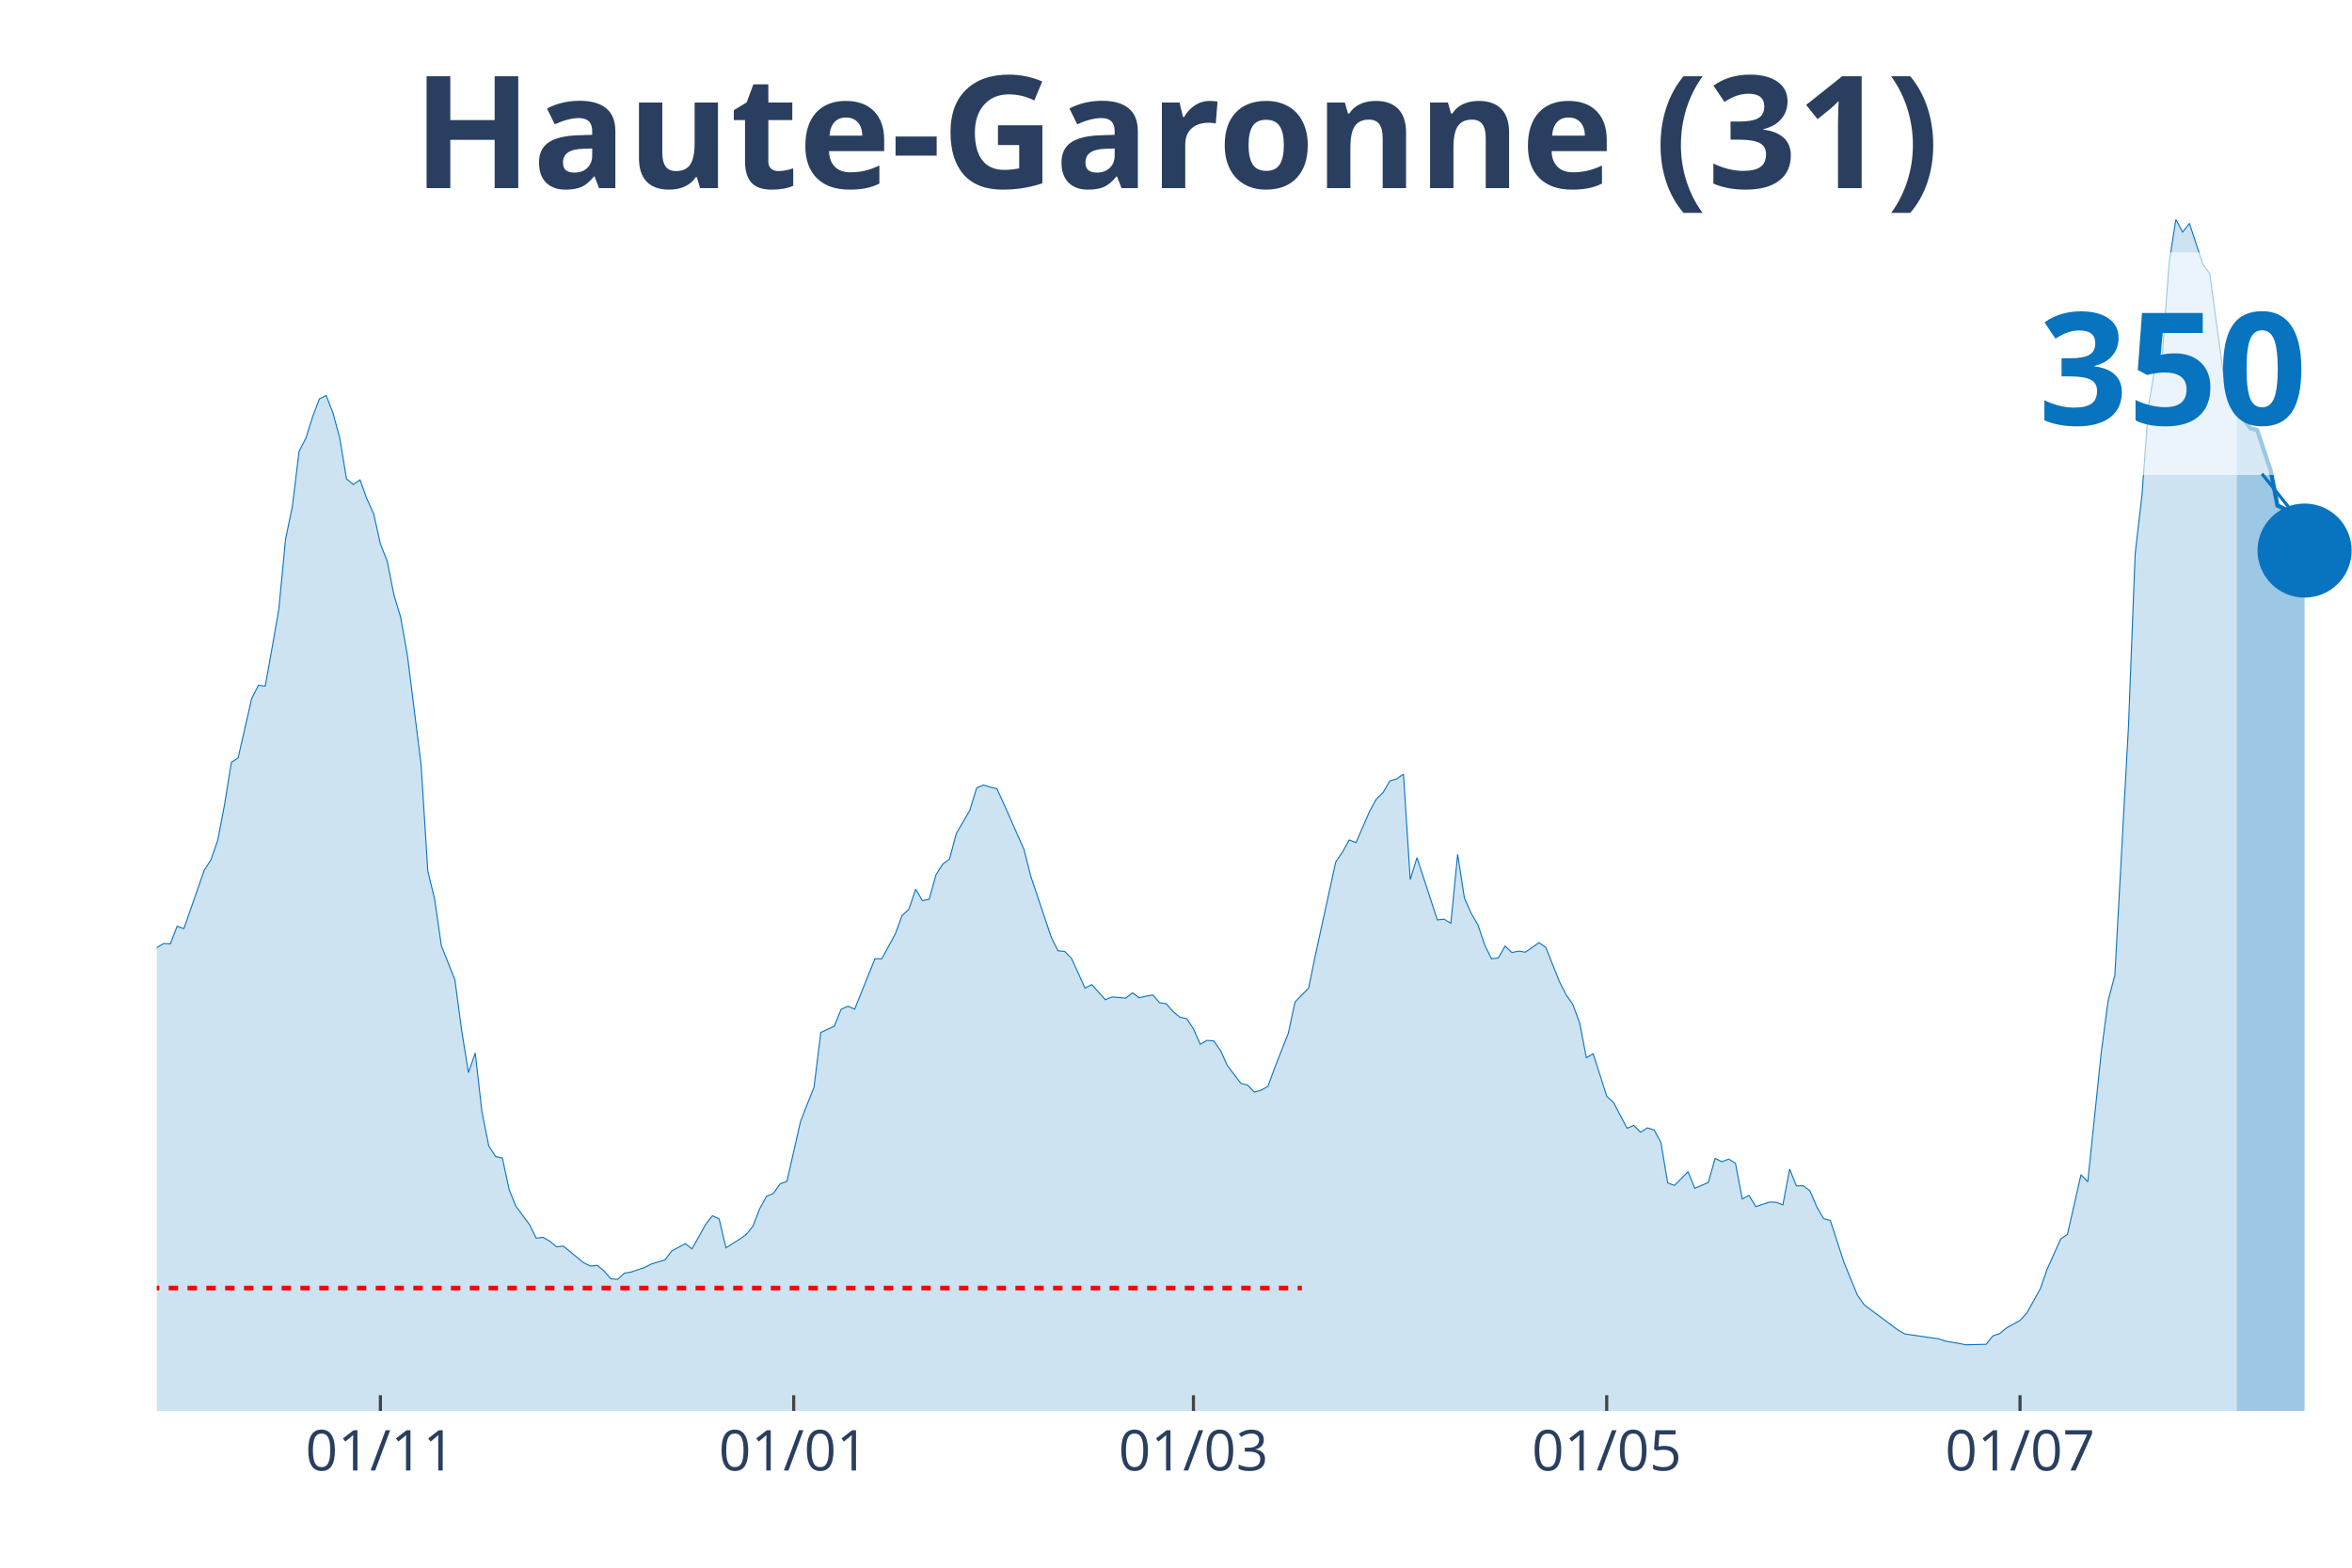
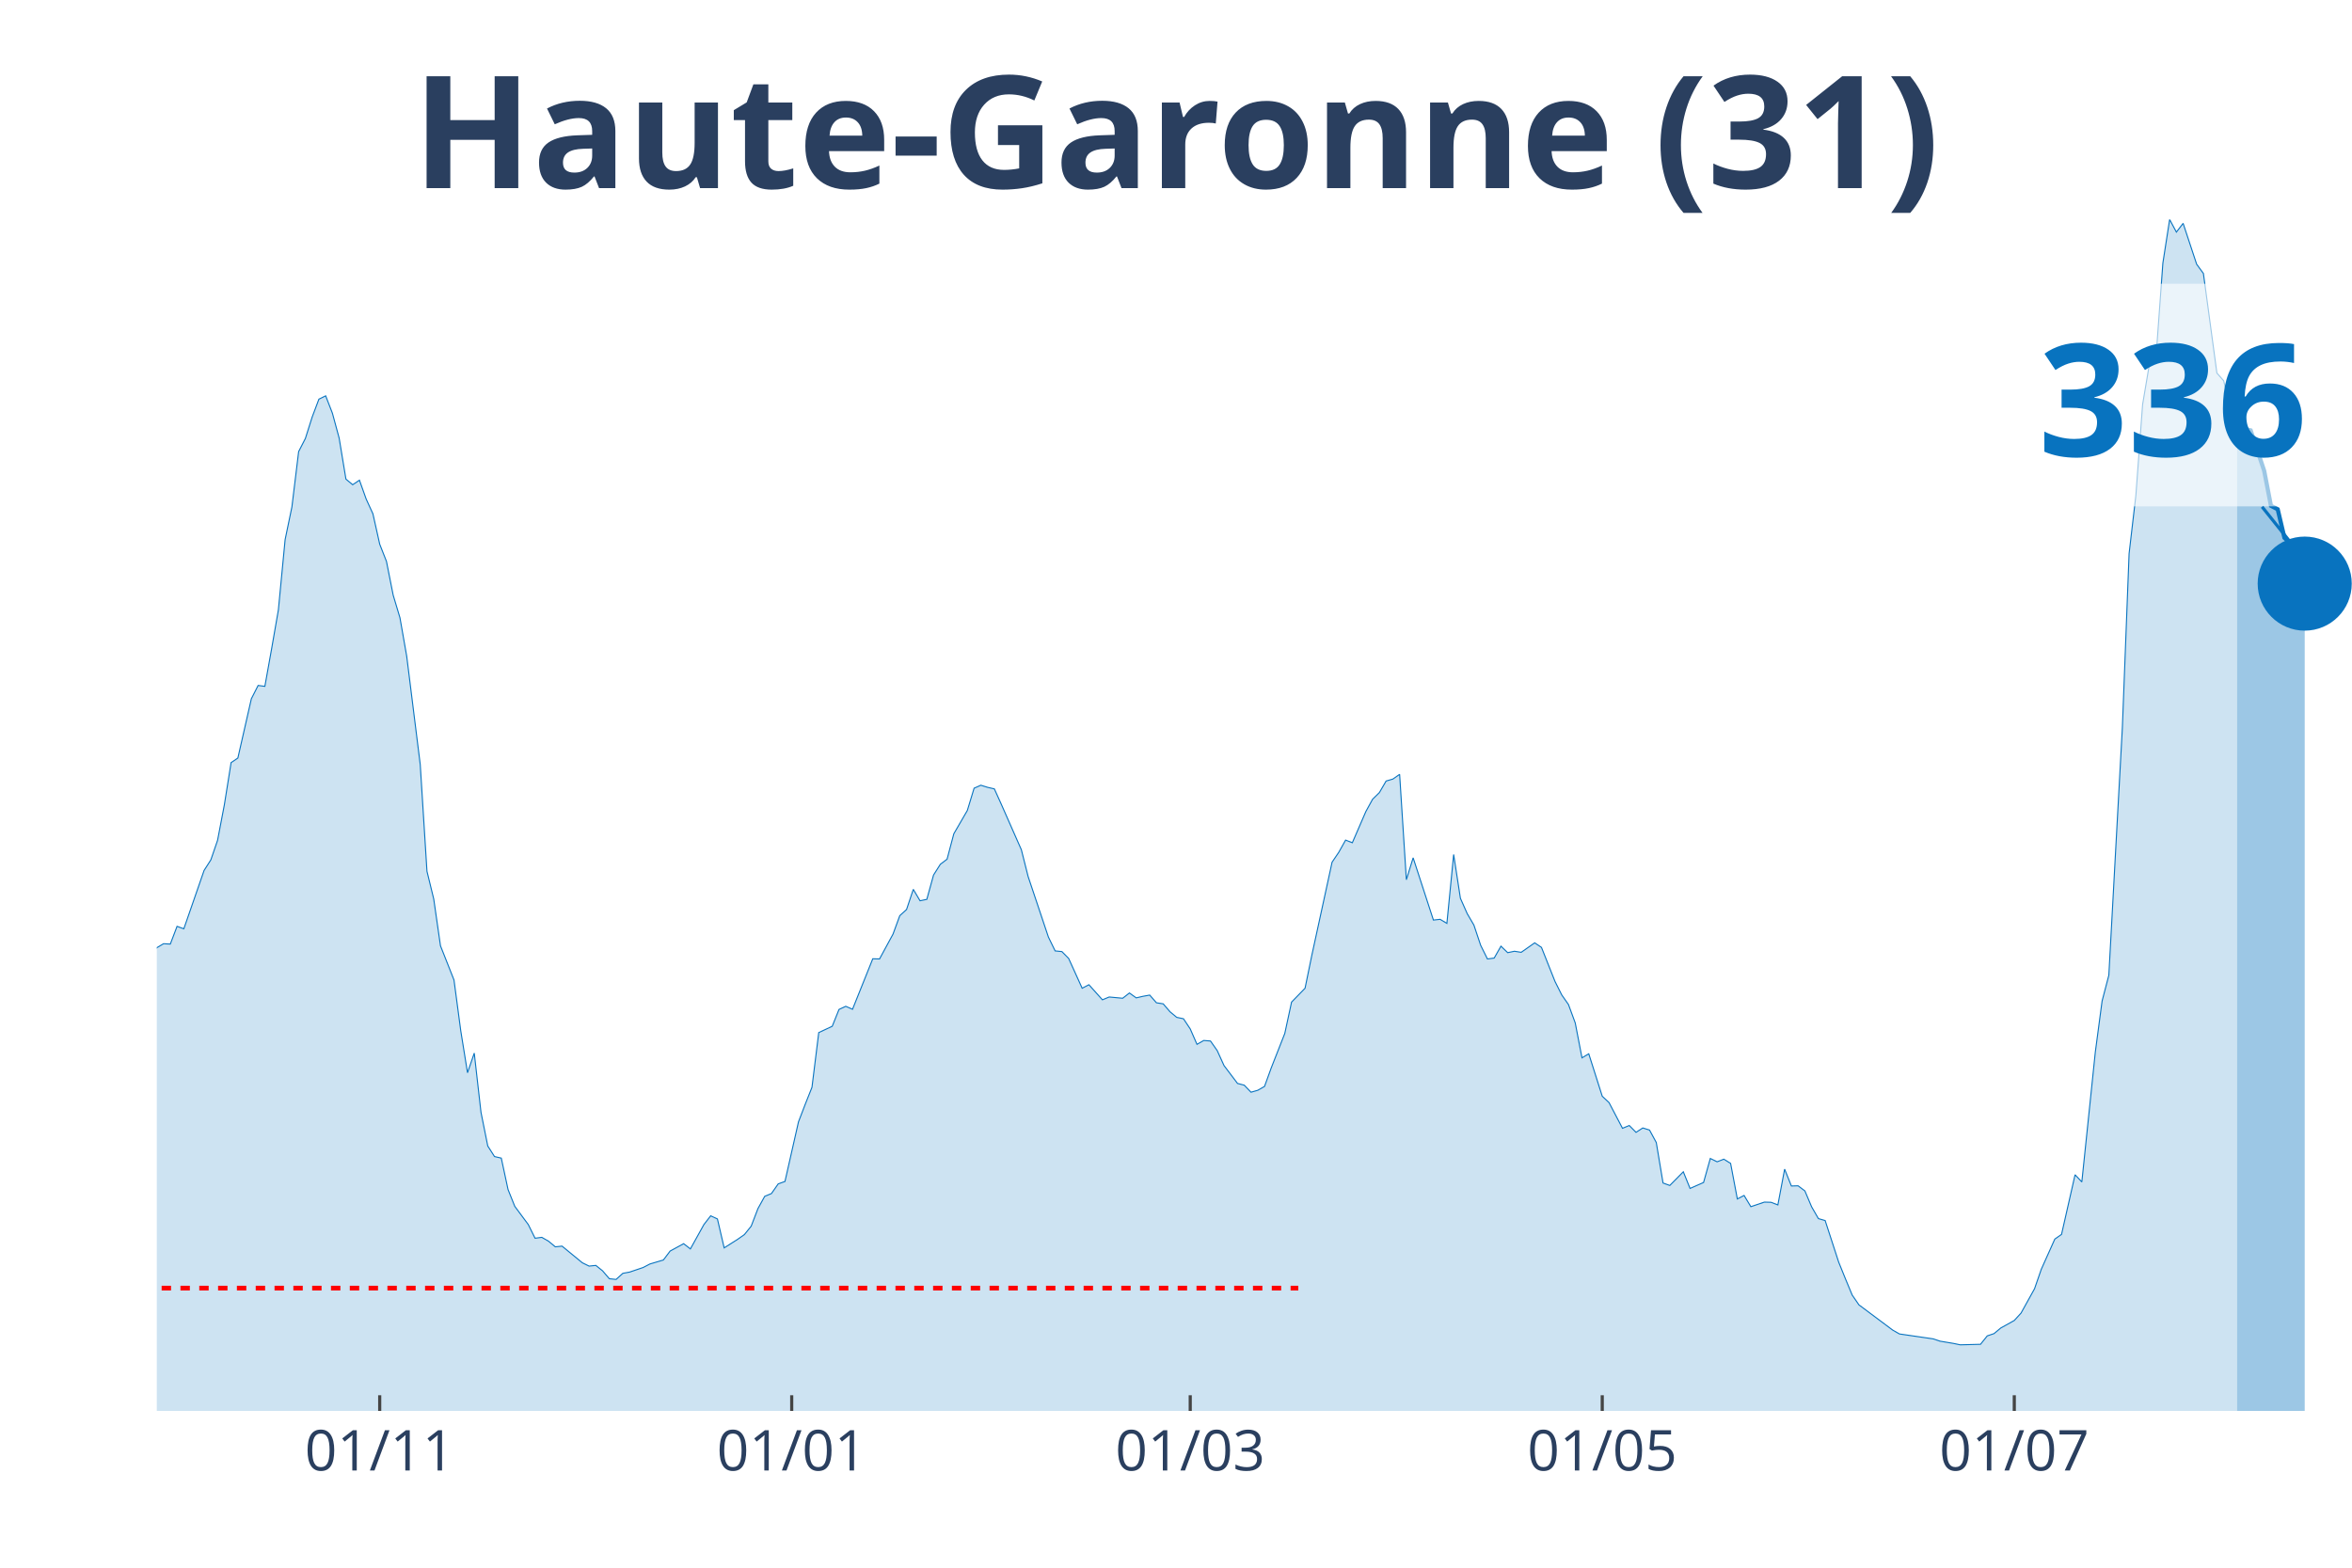
<svg xmlns="http://www.w3.org/2000/svg" class="main-svg" width="1125" height="750" style="" viewBox="0 0 750 500">
  <rect x="0" y="0" width="750" height="500" style="fill: rgb(0, 0, 0); fill-opacity: 0;" />
-   <defs id="defs-3626da">
+   <defs id="defs-ef1003">
    <g class="clips">
-       <clipPath id="clip3626daxyplot" class="plotclip">
+       <clipPath id="clipef1003xyplot" class="plotclip">
        <rect width="700" height="380" />
      </clipPath>
-       <clipPath class="axesclip" id="clip3626dax">
+       <clipPath class="axesclip" id="clipef1003x">
        <rect x="50" y="0" width="700" height="500" />
      </clipPath>
-       <clipPath class="axesclip" id="clip3626day">
+       <clipPath class="axesclip" id="clipef1003y">
        <rect x="0" y="70" width="750" height="380" />
      </clipPath>
-       <clipPath class="axesclip" id="clip3626daxy">
+       <clipPath class="axesclip" id="clipef1003xy">
        <rect x="50" y="70" width="700" height="380" />
      </clipPath>
    </g>
    <g class="gradients" />
  </defs>
  <g class="bglayer">
    <rect class="bg" x="50" y="70" width="700" height="380" style="fill: rgb(0, 0, 0); fill-opacity: 0; stroke-width: 0;" />
  </g>
  <g class="layer-below">
    <g class="imagelayer" />
    <g class="shapelayer" />
  </g>
  <g class="cartesianlayer">
    <g class="subplot xy">
      <g class="layer-subplot">
        <g class="shapelayer" />
        <g class="imagelayer" />
      </g>
      <g class="gridlayer">
        <g class="x">
-           <path class="xgrid crisp" transform="translate(121.3,0)" d="M0,70v380" style="stroke: rgb(255, 255, 255); stroke-opacity: 1; stroke-width: 1px;" />
-           <path class="xgrid crisp" transform="translate(253.09,0)" d="M0,70v380" style="stroke: rgb(255, 255, 255); stroke-opacity: 1; stroke-width: 1px;" />
-           <path class="xgrid crisp" transform="translate(380.56,0)" d="M0,70v380" style="stroke: rgb(255, 255, 255); stroke-opacity: 1; stroke-width: 1px;" />
-           <path class="xgrid crisp" transform="translate(512.35,0)" d="M0,70v380" style="stroke: rgb(255, 255, 255); stroke-opacity: 1; stroke-width: 1px;" />
-           <path class="xgrid crisp" transform="translate(644.14,0)" d="M0,70v380" style="stroke: rgb(255, 255, 255); stroke-opacity: 1; stroke-width: 1px;" />
+           <path class="xgrid crisp" transform="translate(121.08,0)" d="M0,70v380" style="stroke: rgb(255, 255, 255); stroke-opacity: 1; stroke-width: 1px;" />
+           <path class="xgrid crisp" transform="translate(252.46,0)" d="M0,70v380" style="stroke: rgb(255, 255, 255); stroke-opacity: 1; stroke-width: 1px;" />
+           <path class="xgrid crisp" transform="translate(379.54,0)" d="M0,70v380" style="stroke: rgb(255, 255, 255); stroke-opacity: 1; stroke-width: 1px;" />
+           <path class="xgrid crisp" transform="translate(510.92,0)" d="M0,70v380" style="stroke: rgb(255, 255, 255); stroke-opacity: 1; stroke-width: 1px;" />
+           <path class="xgrid crisp" transform="translate(642.31,0)" d="M0,70v380" style="stroke: rgb(255, 255, 255); stroke-opacity: 1; stroke-width: 1px;" />
        </g>
        <g class="y" />
      </g>
      <g class="zerolinelayer" />
      <path class="xlines-below" />
      <path class="ylines-below" />
      <g class="overlines-below" />
      <g class="xaxislayer-below" />
      <g class="yaxislayer-below" />
      <g class="overaxes-below" />
-       <g class="plot" transform="translate(50, 70)" clip-path="url('#clip3626daxyplot')">
+       <g class="plot" transform="translate(50, 70)" clip-path="url('#clipef1003xyplot')">
        <g class="scatterlayer mlayer">
-           <g class="trace scatter traceed71fd" style="stroke-miterlimit: 2;">
+           <g class="trace scatter trace42aefd" style="stroke-miterlimit: 2;">
            <g class="fills">
              <g>
-                 <path class="js-fill" d="M663.27,380L-293.83,380L-293.83,376.36L-276.54,378.77L-274.38,378.66L-244.14,378.15L-241.98,377.43L-203.09,377.26L-200.93,377.2L-187.96,377.71L-185.8,378.04L-157.72,374.74L-155.56,373.74L-149.07,370.94L-146.91,370.83L-140.43,370.1L-138.27,369.6L-127.47,362.88L-125.31,361.43L-118.83,356.51L-116.67,356.17L-112.35,355.39L-110.19,353.6L-101.54,349.85L-99.38,346.05L-95.06,341.57L-92.9,340.68L-86.42,337.04L-84.26,335.2L-77.78,332.29L-75.62,332.29L-71.3,330.22L-69.14,329.66L-64.81,322.28L-62.65,310.09L-60.49,304.55L-58.33,304.94L-56.17,304.66L-54.01,293.08L-45.37,256.11L-43.21,253.43L-41.05,253.04L-38.89,238.05L-32.41,206.61L-30.25,194.64L-28.09,188.71L-25.93,185.86L-23.77,188.55L-21.6,185.92L-19.44,189.78L-17.28,201.52L-15.12,209.13L-12.96,211.42L-10.8,212.48L-8.64,221.15L-6.48,230.16L-4.32,234.63L-2.16,236.54L0,232.23L2.16,230.94L4.32,231.05L6.48,225.4L8.64,226.19L15.12,207.56L17.28,204.21L19.44,197.94L21.6,186.64L23.77,173.16L25.93,171.71L30.25,152.81L32.41,148.55L34.57,148.83L36.73,136.81L38.89,124.45L41.05,102.02L43.21,91.62L45.37,73.94L47.53,69.75L49.69,62.92L51.85,57.22L54.01,56.16L56.17,61.69L58.33,69.63L60.49,82.72L62.65,84.51L64.81,83.06L66.98,89.1L69.14,93.8L71.3,103.47L73.46,108.95L75.62,119.75L77.78,126.96L79.94,139.21L84.26,173.72L86.42,207.84L88.58,216.68L90.74,231.61L95.06,242.52L97.22,258.68L99.38,272.11L101.54,265.84L103.7,284.75L105.86,295.49L108.02,298.84L110.19,299.35L112.35,309.36L114.51,314.73L118.83,320.54L120.99,324.91L123.15,324.63L125.31,325.86L127.47,327.65L129.63,327.42L136.11,332.74L138.27,333.8L140.43,333.58L142.59,335.31L144.75,337.83L146.91,338.05L149.07,336.09L151.23,335.7L155.56,334.25L157.72,333.13L162.04,331.84L164.2,328.99L168.52,326.64L170.68,328.32L175,320.54L177.16,317.75L179.32,318.75L181.48,327.98L185.8,325.24L187.96,323.73L190.12,321.05L192.28,315.45L194.44,311.54L196.6,310.64L198.77,307.57L200.93,306.79L205.25,287.77L207.41,282.18L209.57,276.75L211.73,259.3L216.05,257.29L218.21,251.92L220.37,250.91L222.53,251.86L229.01,235.75L231.17,235.81L235.49,227.87L237.65,221.99L239.81,220.04L241.98,213.6L244.14,217.24L246.3,216.79L248.46,209.02L250.62,205.6L252.78,203.98L254.94,195.87L259.26,188.43L261.42,181.33L263.58,180.38L265.74,181.05L267.9,181.55L270.06,186.31L276.54,200.96L278.7,209.52L285.19,228.82L287.35,233.24L289.51,233.46L291.67,235.64L295.99,245.15L298.15,244.03L302.47,248.84L304.63,247.95L308.95,248.34L311.11,246.66L313.27,248.22L315.43,247.72L317.59,247.33L319.75,249.79L321.91,250.13L324.07,252.64L326.23,254.43L328.4,254.88L330.56,258.12L332.72,263.05L334.88,261.82L337.04,261.98L339.2,265.06L341.36,269.81L345.68,275.52L347.84,276.08L350,278.32L352.16,277.7L354.32,276.47L356.48,270.54L360.8,259.58L362.96,249.57L367.28,245.15L369.44,234.63L375.93,204.93L378.09,201.75L380.25,197.89L382.41,198.73L386.73,188.77L388.89,184.85L391.05,182.73L393.21,179.04L395.37,178.42L397.53,176.91L399.69,210.53L401.85,203.54L408.33,223.39L410.49,223.17L412.65,224.45L414.81,202.47L416.98,216.46L419.14,221.32L421.3,225.01L423.46,231.45L425.62,235.81L427.78,235.53L429.94,231.73L432.1,233.79L434.26,233.35L436.42,233.68L440.74,230.66L442.9,232.12L447.22,242.97L449.38,247.27L451.54,250.35L453.7,256.22L455.86,267.35L458.02,266.07L462.35,279.6L464.51,281.62L468.83,289.84L470.99,288.94L473.15,291.12L475.31,289.73L477.47,290.4L479.63,294.37L481.79,307.29L483.95,308.07L488.27,303.71L490.43,309.02L494.75,307.12L496.91,299.46L499.07,300.52L501.23,299.68L503.4,301.02L505.56,312.38L507.72,311.26L509.88,314.84L514.2,313.39L516.36,313.44L518.52,314.28L520.68,302.87L522.84,308.24L525,308.18L527.16,309.81L529.32,314.9L531.48,318.64L533.64,319.26L537.96,332.51L540.12,337.83L542.28,343.03L544.44,346.16L555.25,354.22L557.41,355.45L568.21,357.01L570.37,357.74L574.69,358.47L576.85,358.91L583.33,358.75L585.49,356.06L587.65,355.33L589.81,353.54L594.14,351.14L596.3,348.79L600.62,341.02L602.78,334.81L607.1,325.19L609.26,323.68L613.58,304.66L615.74,306.95L620.06,265.51L622.22,249.23L624.38,241.01L626.54,201.41L628.7,162.15L630.86,106.55L633.02,87.98L635.19,58.95L637.35,46.2L639.51,43.4L641.67,13.93L643.83,0L645.99,4.03L648.15,1.23L652.47,14.32L654.63,17.28L658.95,48.94L661.11,51.4L663.27,60.35" style="fill: rgb(8, 115, 191); fill-opacity: 0.2; stroke-width: 0;" />
+                 <path class="js-fill" d="M663.38,380L-292.92,380L-292.92,376.37L-275.69,378.77L-273.54,378.66L-243.38,378.15L-241.23,377.43L-202.46,377.26L-200.31,377.2L-187.38,377.71L-185.23,378.04L-157.23,374.74L-155.08,373.74L-148.62,370.94L-146.46,370.83L-140,370.1L-137.85,369.6L-127.08,362.89L-124.92,361.44L-118.46,356.52L-116.31,356.18L-112,355.4L-109.85,353.61L-101.23,349.86L-99.08,346.06L-94.77,341.59L-92.62,340.69L-86.15,337.06L-84,335.21L-77.54,332.3L-75.38,332.3L-71.08,330.24L-68.92,329.68L-64.62,322.3L-62.46,310.11L-60.31,304.57L-58.15,304.96L-56,304.68L-53.85,293.11L-45.23,256.15L-43.08,253.46L-40.92,253.07L-38.77,238.09L-32.31,206.66L-30.15,194.7L-28,188.77L-25.85,185.92L-23.69,188.6L-21.54,185.97L-19.38,189.83L-17.23,201.57L-15.08,209.18L-12.92,211.47L-10.77,212.53L-8.62,221.2L-6.46,230.2L-4.31,234.68L-2.15,236.58L0,232.27L2.15,230.99L4.31,231.1L6.46,225.45L8.62,226.23L15.08,207.61L17.23,204.26L19.38,198L21.54,186.7L23.69,173.23L25.85,171.77L30.15,152.87L32.31,148.62L34.46,148.9L36.62,136.88L38.77,124.52L40.92,102.1L43.08,91.7L45.23,74.03L47.38,69.84L49.54,63.02L51.69,57.31L53.85,56.25L56,61.79L58.15,69.73L60.31,82.81L62.46,84.6L64.62,83.15L66.77,89.18L68.92,93.88L71.08,103.56L73.23,109.03L75.38,119.83L77.54,127.04L79.69,139.28L84,173.78L86.15,207.89L88.31,216.73L90.46,231.66L94.77,242.56L96.92,258.72L99.08,272.14L101.23,265.88L103.38,284.78L105.54,295.51L107.69,298.87L109.85,299.37L112,309.38L114.15,314.75L118.46,320.56L120.62,324.92L122.77,324.64L124.92,325.87L127.08,327.66L129.23,327.44L135.69,332.75L137.85,333.81L140,333.59L142.15,335.32L144.31,337.84L146.46,338.06L148.62,336.11L150.77,335.72L155.08,334.26L157.23,333.14L161.54,331.86L163.69,329.01L168,326.66L170.15,328.33L174.46,320.56L176.62,317.77L178.77,318.77L180.92,328L185.23,325.26L187.38,323.75L189.54,321.07L191.69,315.47L193.85,311.56L196,310.67L198.15,307.59L200.31,306.81L204.62,287.8L206.77,282.2L208.92,276.78L211.08,259.33L215.38,257.32L217.54,251.95L219.69,250.95L221.85,251.9L228.31,235.79L230.46,235.85L234.77,227.91L236.92,222.04L239.08,220.08L241.23,213.65L243.38,217.29L245.54,216.84L247.69,209.07L249.85,205.66L252,204.03L254.15,195.93L258.46,188.49L260.62,181.39L262.77,180.44L264.92,181.11L267.08,181.61L269.23,186.37L275.69,201.02L277.85,209.57L284.31,228.86L286.46,233.28L288.62,233.5L290.77,235.68L295.08,245.19L297.23,244.07L301.54,248.88L303.69,247.98L308,248.38L310.15,246.7L312.31,248.26L314.46,247.76L316.62,247.37L318.77,249.83L320.92,250.16L323.08,252.68L325.23,254.47L327.38,254.92L329.54,258.16L331.69,263.08L333.85,261.85L336,262.02L338.15,265.09L340.31,269.85L344.62,275.55L346.77,276.11L348.92,278.35L351.08,277.73L353.23,276.5L355.38,270.57L359.69,259.61L361.85,249.61L366.15,245.19L368.31,234.68L374.77,204.99L376.92,201.8L379.08,197.94L381.23,198.78L385.54,188.83L387.69,184.91L389.85,182.79L392,179.1L394.15,178.48L396.31,176.97L398.46,210.58L400.62,203.59L407.08,223.44L409.23,223.21L411.38,224.5L413.54,202.53L415.69,216.5L417.85,221.37L420,225.06L422.15,231.49L424.31,235.85L426.46,235.57L428.62,231.77L430.77,233.84L432.92,233.39L435.08,233.73L439.38,230.71L441.54,232.16L445.85,243.01L448,247.31L450.15,250.39L452.31,256.26L454.46,267.39L456.62,266.1L460.92,279.63L463.08,281.65L467.38,289.86L469.54,288.97L471.69,291.15L473.85,289.75L476,290.42L478.15,294.39L480.31,307.31L482.46,308.09L486.77,303.73L488.92,309.04L493.23,307.14L495.38,299.48L497.54,300.54L499.69,299.71L501.85,301.05L504,312.4L506.15,311.28L508.31,314.86L512.62,313.4L514.77,313.46L516.92,314.3L519.08,302.89L521.23,308.26L523.38,308.2L525.54,309.83L527.69,314.91L529.85,318.66L532,319.28L536.31,332.53L538.46,337.84L540.62,343.04L542.77,346.17L553.54,354.22L555.69,355.45L566.46,357.02L568.62,357.75L572.92,358.47L575.08,358.92L581.54,358.75L583.69,356.07L585.85,355.34L588,353.55L592.31,351.15L594.46,348.8L598.77,341.03L600.92,334.82L605.23,325.2L607.38,323.69L611.69,304.68L613.85,306.97L618.15,265.54L620.31,249.27L622.46,241.05L624.62,201.46L626.77,162.15L628.92,106.57L631.08,88.01L633.23,58.99L635.38,46.24L637.54,43.45L639.69,13.92L641.85,0L644,4.03L646.15,1.23L650.46,14.26L652.62,17.22L656.92,48.98L659.08,51.44L661.23,60.33L663.38,64.02" style="fill: rgb(8, 115, 191); fill-opacity: 0.2; stroke-width: 0;" />
              </g>
            </g>
            <g class="errorbars" />
            <g class="lines">
-               <path class="js-line" d="M-293.83,376.36L-276.54,378.77L-274.38,378.66L-244.14,378.15L-241.98,377.43L-203.09,377.26L-200.93,377.2L-187.96,377.71L-185.8,378.04L-157.72,374.74L-155.56,373.74L-149.07,370.94L-146.91,370.83L-140.43,370.1L-138.27,369.6L-127.47,362.88L-125.31,361.43L-118.83,356.51L-116.67,356.17L-112.35,355.39L-110.19,353.6L-101.54,349.85L-99.38,346.05L-95.06,341.57L-92.9,340.68L-86.42,337.04L-84.26,335.2L-77.78,332.29L-75.62,332.29L-71.3,330.22L-69.14,329.66L-64.81,322.28L-62.65,310.09L-60.49,304.55L-58.33,304.94L-56.17,304.66L-54.01,293.08L-45.37,256.11L-43.21,253.43L-41.05,253.04L-38.89,238.05L-32.41,206.61L-30.25,194.64L-28.09,188.71L-25.93,185.86L-23.77,188.55L-21.6,185.92L-19.44,189.78L-17.28,201.52L-15.12,209.13L-12.96,211.42L-10.8,212.48L-8.64,221.15L-6.48,230.16L-4.32,234.63L-2.16,236.54L0,232.23L2.16,230.94L4.32,231.05L6.48,225.4L8.64,226.19L15.12,207.56L17.28,204.21L19.44,197.94L21.6,186.64L23.77,173.16L25.93,171.71L30.25,152.81L32.41,148.55L34.57,148.83L36.73,136.81L38.89,124.45L41.05,102.02L43.21,91.62L45.37,73.94L47.53,69.75L49.69,62.92L51.85,57.22L54.01,56.16L56.17,61.69L58.33,69.63L60.49,82.72L62.65,84.51L64.81,83.06L66.98,89.1L69.14,93.8L71.3,103.47L73.46,108.95L75.62,119.75L77.78,126.96L79.94,139.21L84.26,173.72L86.42,207.84L88.58,216.68L90.74,231.61L95.06,242.52L97.22,258.68L99.38,272.11L101.54,265.84L103.7,284.75L105.86,295.49L108.02,298.84L110.19,299.35L112.35,309.36L114.51,314.73L118.83,320.54L120.99,324.91L123.15,324.63L125.31,325.86L127.47,327.65L129.63,327.42L136.11,332.74L138.27,333.8L140.43,333.58L142.59,335.31L144.75,337.83L146.91,338.05L149.07,336.09L151.23,335.7L155.56,334.25L157.72,333.13L162.04,331.84L164.2,328.99L168.52,326.64L170.68,328.32L175,320.54L177.16,317.75L179.32,318.75L181.48,327.98L185.8,325.24L187.96,323.73L190.12,321.05L192.28,315.45L194.44,311.54L196.6,310.64L198.77,307.57L200.93,306.79L205.25,287.77L207.41,282.18L209.57,276.75L211.73,259.3L216.05,257.29L218.21,251.92L220.37,250.91L222.53,251.86L229.01,235.75L231.17,235.81L235.49,227.87L237.65,221.99L239.81,220.04L241.98,213.6L244.14,217.24L246.3,216.79L248.46,209.02L250.62,205.6L252.78,203.98L254.94,195.87L259.26,188.43L261.42,181.33L263.58,180.38L265.74,181.05L267.9,181.55L270.06,186.31L276.54,200.96L278.7,209.52L285.19,228.82L287.35,233.24L289.51,233.46L291.67,235.64L295.99,245.15L298.15,244.03L302.47,248.84L304.63,247.95L308.95,248.34L311.11,246.66L313.27,248.22L315.43,247.72L317.59,247.33L319.75,249.79L321.91,250.13L324.07,252.64L326.23,254.43L328.4,254.88L330.56,258.12L332.72,263.05L334.88,261.82L337.04,261.98L339.2,265.06L341.36,269.81L345.68,275.52L347.84,276.08L350,278.32L352.16,277.7L354.32,276.47L356.48,270.54L360.8,259.58L362.96,249.57L367.28,245.15L369.44,234.63L375.93,204.93L378.09,201.75L380.25,197.89L382.41,198.73L386.73,188.77L388.89,184.85L391.05,182.73L393.21,179.04L395.37,178.42L397.53,176.91L399.69,210.53L401.85,203.54L408.33,223.39L410.49,223.17L412.65,224.45L414.81,202.47L416.98,216.46L419.14,221.32L421.3,225.01L423.46,231.45L425.62,235.81L427.78,235.53L429.94,231.73L432.1,233.79L434.26,233.35L436.42,233.68L440.74,230.66L442.9,232.12L447.22,242.97L449.38,247.27L451.54,250.35L453.7,256.22L455.86,267.35L458.02,266.07L462.35,279.6L464.51,281.62L468.83,289.84L470.99,288.94L473.15,291.12L475.31,289.73L477.47,290.4L479.63,294.37L481.79,307.29L483.95,308.07L488.27,303.71L490.43,309.02L494.75,307.12L496.91,299.46L499.07,300.52L501.23,299.68L503.4,301.02L505.56,312.38L507.72,311.26L509.88,314.84L514.2,313.39L516.36,313.44L518.52,314.28L520.68,302.87L522.84,308.24L525,308.18L527.16,309.81L529.32,314.9L531.48,318.64L533.64,319.26L537.96,332.51L540.12,337.83L542.28,343.03L544.44,346.16L555.25,354.22L557.41,355.45L568.21,357.01L570.37,357.74L574.69,358.47L576.85,358.91L583.33,358.75L585.49,356.06L587.65,355.33L589.81,353.54L594.14,351.14L596.3,348.79L600.62,341.02L602.78,334.81L607.1,325.19L609.26,323.68L613.58,304.66L615.74,306.95L620.06,265.51L622.22,249.23L624.38,241.01L626.54,201.41L628.7,162.15L630.86,106.55L633.02,87.98L635.19,58.95L637.35,46.2L639.51,43.4L641.67,13.93L643.83,0L645.99,4.03L648.15,1.23L652.47,14.32L654.63,17.28L658.95,48.94L661.11,51.4L663.27,60.35" style="vector-effect: non-scaling-stroke; fill: none; stroke: rgb(8, 115, 191); stroke-opacity: 1; stroke-width: 0.5px; opacity: 1;" />
+               <path class="js-line" d="M-292.92,376.37L-275.69,378.77L-273.54,378.66L-243.38,378.15L-241.23,377.43L-202.46,377.26L-200.31,377.2L-187.38,377.71L-185.23,378.04L-157.23,374.74L-155.08,373.74L-148.62,370.94L-146.46,370.83L-140,370.1L-137.85,369.6L-127.08,362.89L-124.92,361.44L-118.46,356.52L-116.31,356.18L-112,355.4L-109.85,353.61L-101.23,349.86L-99.08,346.06L-94.77,341.59L-92.62,340.69L-86.15,337.06L-84,335.21L-77.54,332.3L-75.38,332.3L-71.08,330.24L-68.92,329.68L-64.62,322.3L-62.46,310.11L-60.31,304.57L-58.15,304.96L-56,304.68L-53.85,293.11L-45.23,256.15L-43.08,253.46L-40.92,253.07L-38.77,238.09L-32.31,206.66L-30.15,194.7L-28,188.77L-25.85,185.92L-23.69,188.6L-21.54,185.97L-19.38,189.83L-17.23,201.57L-15.08,209.18L-12.92,211.47L-10.77,212.53L-8.62,221.2L-6.46,230.2L-4.31,234.68L-2.15,236.58L0,232.27L2.15,230.99L4.31,231.1L6.46,225.45L8.62,226.23L15.08,207.61L17.23,204.26L19.38,198L21.54,186.7L23.69,173.23L25.85,171.77L30.15,152.87L32.31,148.62L34.46,148.9L36.62,136.88L38.77,124.52L40.92,102.1L43.08,91.7L45.23,74.03L47.38,69.84L49.54,63.02L51.69,57.31L53.85,56.25L56,61.79L58.15,69.73L60.31,82.81L62.46,84.6L64.62,83.15L66.77,89.18L68.92,93.88L71.08,103.56L73.23,109.03L75.38,119.83L77.54,127.04L79.69,139.28L84,173.78L86.15,207.89L88.31,216.73L90.46,231.66L94.77,242.56L96.92,258.72L99.08,272.14L101.23,265.88L103.38,284.78L105.54,295.51L107.69,298.87L109.85,299.37L112,309.38L114.15,314.75L118.46,320.56L120.62,324.92L122.77,324.64L124.92,325.87L127.08,327.66L129.23,327.44L135.69,332.75L137.85,333.81L140,333.59L142.15,335.32L144.31,337.84L146.46,338.06L148.62,336.11L150.77,335.72L155.08,334.26L157.23,333.14L161.54,331.86L163.69,329.01L168,326.66L170.15,328.33L174.46,320.56L176.62,317.77L178.77,318.77L180.92,328L185.23,325.26L187.38,323.75L189.54,321.07L191.69,315.47L193.85,311.56L196,310.67L198.15,307.59L200.31,306.81L204.62,287.8L206.77,282.2L208.92,276.78L211.08,259.33L215.38,257.32L217.54,251.95L219.69,250.95L221.85,251.9L228.31,235.79L230.46,235.85L234.77,227.91L236.92,222.04L239.08,220.08L241.23,213.65L243.38,217.29L245.54,216.84L247.69,209.07L249.85,205.66L252,204.03L254.15,195.93L258.46,188.49L260.62,181.39L262.77,180.44L264.92,181.11L267.08,181.61L269.23,186.37L275.69,201.02L277.85,209.57L284.31,228.86L286.46,233.28L288.62,233.5L290.77,235.68L295.08,245.19L297.23,244.07L301.54,248.88L303.69,247.98L308,248.38L310.15,246.7L312.31,248.26L314.46,247.76L316.62,247.37L318.77,249.83L320.92,250.16L323.08,252.68L325.23,254.47L327.38,254.92L329.54,258.16L331.69,263.08L333.85,261.85L336,262.02L338.15,265.09L340.31,269.85L344.62,275.55L346.77,276.11L348.92,278.35L351.08,277.73L353.23,276.5L355.38,270.57L359.69,259.61L361.85,249.61L366.15,245.19L368.31,234.68L374.77,204.99L376.92,201.8L379.08,197.94L381.23,198.78L385.54,188.83L387.69,184.91L389.85,182.79L392,179.1L394.15,178.48L396.31,176.97L398.46,210.58L400.62,203.59L407.08,223.44L409.23,223.21L411.38,224.5L413.54,202.53L415.69,216.5L417.85,221.37L420,225.06L422.15,231.49L424.31,235.85L426.46,235.57L428.62,231.77L430.77,233.84L432.92,233.39L435.08,233.73L439.38,230.71L441.54,232.16L445.85,243.01L448,247.31L450.15,250.39L452.31,256.26L454.46,267.39L456.62,266.1L460.92,279.63L463.08,281.65L467.38,289.86L469.54,288.97L471.69,291.15L473.85,289.75L476,290.42L478.15,294.39L480.31,307.31L482.46,308.09L486.77,303.73L488.92,309.04L493.23,307.14L495.38,299.48L497.54,300.54L499.69,299.71L501.85,301.05L504,312.4L506.15,311.28L508.31,314.86L512.62,313.4L514.77,313.46L516.92,314.3L519.08,302.89L521.23,308.26L523.38,308.2L525.54,309.83L527.69,314.91L529.85,318.66L532,319.28L536.31,332.53L538.46,337.84L540.62,343.04L542.77,346.17L553.54,354.22L555.69,355.45L566.46,357.02L568.62,357.75L572.92,358.47L575.08,358.92L581.54,358.75L583.69,356.07L585.85,355.34L588,353.55L592.31,351.15L594.46,348.8L598.77,341.03L600.92,334.82L605.23,325.2L607.38,323.69L611.69,304.68L613.85,306.97L618.15,265.54L620.31,249.27L622.46,241.05L624.62,201.46L626.77,162.15L628.92,106.57L631.08,88.01L633.23,58.99L635.38,46.24L637.54,43.45L639.69,13.92L641.85,0L644,4.03L646.15,1.23L650.46,14.26L652.62,17.22L656.92,48.98L659.08,51.44L661.23,60.33L663.38,64.02" style="vector-effect: non-scaling-stroke; fill: none; stroke: rgb(8, 115, 191); stroke-opacity: 1; stroke-width: 0.5px; opacity: 1;" />
            </g>
            <g class="points" />
            <g class="text" />
          </g>
-           <g class="trace scatter trace9ccbd3" style="stroke-miterlimit: 2;">
+           <g class="trace scatter trace696149" style="stroke-miterlimit: 2;">
            <g class="fills">
              <g>
-                 <path class="js-fill" d="M684.88,380L663.27,380L663.27,60.35L667.59,66.61L669.75,67.17L674.07,80.09L676.23,91.22L678.4,92.29L680.56,101.4L684.88,105.6" style="fill: rgb(8, 115, 191); fill-opacity: 0.4; stroke-width: 0;" />
+                 <path class="js-fill" d="M684.92,380L663.38,380L663.38,64.02L665.54,66.71L667.69,67.27L672,80.18L674.15,91.31L676.31,92.43L678.46,101.54L682.77,105.51L684.92,116.14" style="fill: rgb(8, 115, 191); fill-opacity: 0.4; stroke-width: 0;" />
              </g>
            </g>
            <g class="errorbars" />
            <g class="lines">
-               <path class="js-line" d="M663.27,60.35L667.59,66.61L669.75,67.17L674.07,80.09L676.23,91.22L678.4,92.29L680.56,101.4L684.88,105.6" style="vector-effect: non-scaling-stroke; fill: none; stroke: rgb(8, 115, 191); stroke-opacity: 1; stroke-width: 2px; opacity: 1;" />
+               <path class="js-line" d="M663.38,64.02L665.54,66.71L667.69,67.27L672,80.18L674.15,91.31L676.31,92.43L678.46,101.54L682.77,105.51L684.92,116.14" style="vector-effect: non-scaling-stroke; fill: none; stroke: rgb(8, 115, 191); stroke-opacity: 1; stroke-width: 2px; opacity: 1;" />
            </g>
            <g class="points" />
            <g class="text" />
          </g>
-           <g class="trace scatter trace9ed1c1" style="stroke-miterlimit: 2; opacity: 1;">
+           <g class="trace scatter trace9900d5" style="stroke-miterlimit: 2; opacity: 1;">
            <g class="fills" />
            <g class="errorbars" />
            <g class="lines" />
            <g class="points">
-               <path class="point" transform="translate(684.88,105.6)" d="M15,0A15,15 0 1,1 0,-15A15,15 0 0,1 15,0Z" style="opacity: 1; stroke-width: 0px; fill: rgb(8, 115, 191); fill-opacity: 1;" />
+               <path class="point" transform="translate(684.92,116.14)" d="M15,0A15,15 0 1,1 0,-15A15,15 0 0,1 15,0Z" style="opacity: 1; stroke-width: 0px; fill: rgb(8, 115, 191); fill-opacity: 1;" />
            </g>
            <g class="text" />
          </g>
        </g>
      </g>
      <g class="overplot" />
      <path class="xlines-above crisp" style="fill: none; stroke-width: 1px; stroke: rgb(0, 0, 0); stroke-opacity: 0;" d="" />
      <path class="ylines-above crisp" style="fill: none;" d="M0,0" />
      <g class="overlines-above" />
      <g class="xaxislayer-above">
-         <path class="xtick ticks crisp" d="M0,450v-5" transform="translate(121.3,0)" style="stroke: rgb(68, 68, 68); stroke-opacity: 1; stroke-width: 1px;" />
-         <path class="xtick ticks crisp" d="M0,450v-5" transform="translate(253.09,0)" style="stroke: rgb(68, 68, 68); stroke-opacity: 1; stroke-width: 1px;" />
-         <path class="xtick ticks crisp" d="M0,450v-5" transform="translate(380.56,0)" style="stroke: rgb(68, 68, 68); stroke-opacity: 1; stroke-width: 1px;" />
-         <path class="xtick ticks crisp" d="M0,450v-5" transform="translate(512.35,0)" style="stroke: rgb(68, 68, 68); stroke-opacity: 1; stroke-width: 1px;" />
-         <path class="xtick ticks crisp" d="M0,450v-5" transform="translate(644.14,0)" style="stroke: rgb(68, 68, 68); stroke-opacity: 1; stroke-width: 1px;" />
+         <path class="xtick ticks crisp" d="M0,450v-5" transform="translate(121.08,0)" style="stroke: rgb(68, 68, 68); stroke-opacity: 1; stroke-width: 1px;" />
+         <path class="xtick ticks crisp" d="M0,450v-5" transform="translate(252.46,0)" style="stroke: rgb(68, 68, 68); stroke-opacity: 1; stroke-width: 1px;" />
+         <path class="xtick ticks crisp" d="M0,450v-5" transform="translate(379.54,0)" style="stroke: rgb(68, 68, 68); stroke-opacity: 1; stroke-width: 1px;" />
+         <path class="xtick ticks crisp" d="M0,450v-5" transform="translate(510.92,0)" style="stroke: rgb(68, 68, 68); stroke-opacity: 1; stroke-width: 1px;" />
+         <path class="xtick ticks crisp" d="M0,450v-5" transform="translate(642.31,0)" style="stroke: rgb(68, 68, 68); stroke-opacity: 1; stroke-width: 1px;" />
        <g class="xtick">
-           <text text-anchor="middle" x="0" y="469" transform="translate(121.3,0)" style="font-family: 'Open Sans', verdana, arial, sans-serif; font-size: 18px; fill: rgb(42, 63, 95); fill-opacity: 1; white-space: pre;">01/11</text>
+           <text text-anchor="middle" x="0" y="469" transform="translate(121.08,0)" style="font-family: 'Open Sans', verdana, arial, sans-serif; font-size: 18px; fill: rgb(42, 63, 95); fill-opacity: 1; white-space: pre;">01/11</text>
        </g>
        <g class="xtick">
-           <text text-anchor="middle" x="0" y="469" transform="translate(253.09,0)" style="font-family: 'Open Sans', verdana, arial, sans-serif; font-size: 18px; fill: rgb(42, 63, 95); fill-opacity: 1; white-space: pre;">01/01</text>
+           <text text-anchor="middle" x="0" y="469" transform="translate(252.46,0)" style="font-family: 'Open Sans', verdana, arial, sans-serif; font-size: 18px; fill: rgb(42, 63, 95); fill-opacity: 1; white-space: pre;">01/01</text>
        </g>
        <g class="xtick">
-           <text text-anchor="middle" x="0" y="469" transform="translate(380.56,0)" style="font-family: 'Open Sans', verdana, arial, sans-serif; font-size: 18px; fill: rgb(42, 63, 95); fill-opacity: 1; white-space: pre;">01/03</text>
+           <text text-anchor="middle" x="0" y="469" transform="translate(379.54,0)" style="font-family: 'Open Sans', verdana, arial, sans-serif; font-size: 18px; fill: rgb(42, 63, 95); fill-opacity: 1; white-space: pre;">01/03</text>
        </g>
        <g class="xtick">
-           <text text-anchor="middle" x="0" y="469" transform="translate(512.35,0)" style="font-family: 'Open Sans', verdana, arial, sans-serif; font-size: 18px; fill: rgb(42, 63, 95); fill-opacity: 1; white-space: pre;">01/05</text>
+           <text text-anchor="middle" x="0" y="469" transform="translate(510.92,0)" style="font-family: 'Open Sans', verdana, arial, sans-serif; font-size: 18px; fill: rgb(42, 63, 95); fill-opacity: 1; white-space: pre;">01/05</text>
        </g>
        <g class="xtick">
-           <text text-anchor="middle" x="0" y="469" transform="translate(644.14,0)" style="font-family: 'Open Sans', verdana, arial, sans-serif; font-size: 18px; fill: rgb(42, 63, 95); fill-opacity: 1; white-space: pre;">01/07</text>
+           <text text-anchor="middle" x="0" y="469" transform="translate(642.31,0)" style="font-family: 'Open Sans', verdana, arial, sans-serif; font-size: 18px; fill: rgb(42, 63, 95); fill-opacity: 1; white-space: pre;">01/07</text>
        </g>
      </g>
      <g class="yaxislayer-above" />
      <g class="overaxes-above" />
    </g>
  </g>
  <g class="polarlayer" />
  <g class="ternarylayer" />
  <g class="geolayer" />
  <g class="funnelarealayer" />
  <g class="pielayer" />
  <g class="treemaplayer" />
  <g class="sunburstlayer" />
  <g class="glimages" />
-   <defs id="topdefs-3626da">
+   <defs id="topdefs-ef1003">
    <g class="clips" />
  </defs>
  <g class="layer-above">
    <g class="imagelayer" />
    <g class="shapelayer">
-       <path data-index="0" fill-rule="evenodd" d="M-1164.2,410.82L415.12,410.82" clip-path="url('#clip3626daxy')" style="opacity: 1; stroke: rgb(255, 0, 0); stroke-opacity: 1; fill: rgb(0, 0, 0); fill-opacity: 0; stroke-dasharray: 3px, 3px; stroke-width: 1.5px;" />
+       <path data-index="0" fill-rule="evenodd" d="M-1160.46,410.83L414,410.83" clip-path="url('#clipef1003xy')" style="opacity: 1; stroke: rgb(255, 0, 0); stroke-opacity: 1; fill: rgb(0, 0, 0); fill-opacity: 0; stroke-dasharray: 3px, 3px; stroke-width: 1.5px;" />
    </g>
  </g>
  <g class="infolayer">
    <g class="g-gtitle">
      <text class="gtitle" x="375" y="25" text-anchor="middle" dy="0.7em" style="font-family: 'Open Sans', verdana, arial, sans-serif; font-size: 50px; fill: rgb(42, 63, 95); opacity: 1; font-weight: normal; white-space: pre;">
        <tspan style="font-weight:bold">Haute-Garonne (31)</tspan>
      </text>
    </g>
    <g class="g-xtitle" />
    <g class="annotation" data-index="0" style="opacity: 1;">
-       <g class="annotation-text-g" transform="rotate(0,692.88,115.6)">
-         <g class="cursor-pointer" transform="translate(635, 80)">
+       <g class="annotation-text-g" transform="rotate(0,692.92,126.14)">
+         <g class="cursor-pointer" transform="translate(635, 90)">
          <rect class="bg" x="0.5" y="0.5" width="115" height="71" style="stroke-width: 1px; stroke: rgb(0, 0, 0); stroke-opacity: 0; fill: rgb(255, 255, 255); fill-opacity: 0.6;" />
          <text class="annotation-text" text-anchor="middle" x="57.812" y="55.5" style="font-family: 'Open Sans', verdana, arial, sans-serif; font-size: 50px; fill: rgb(8, 115, 191); fill-opacity: 1; white-space: pre;">
-             <tspan style="font-weight:bold">350 </tspan>
+             <tspan style="font-weight:bold">336 </tspan>
          </text>
        </g>
      </g>
      <g class="annotation-arrow-g" style="opacity: 1;">
-         <path d="M721.28,151.1L732.88,165.6" style="stroke-width: 1px; stroke: rgb(8, 115, 191); stroke-opacity: 1; stroke-dasharray: 0px, 0px, 18.569px, 18.569px;" />
+         <path d="M721.32,161.64L732.92,176.14" style="stroke-width: 1px; stroke: rgb(8, 115, 191); stroke-opacity: 1; stroke-dasharray: 0px, 0px, 18.569px, 18.569px;" />
      </g>
    </g>
  </g>
</svg>
